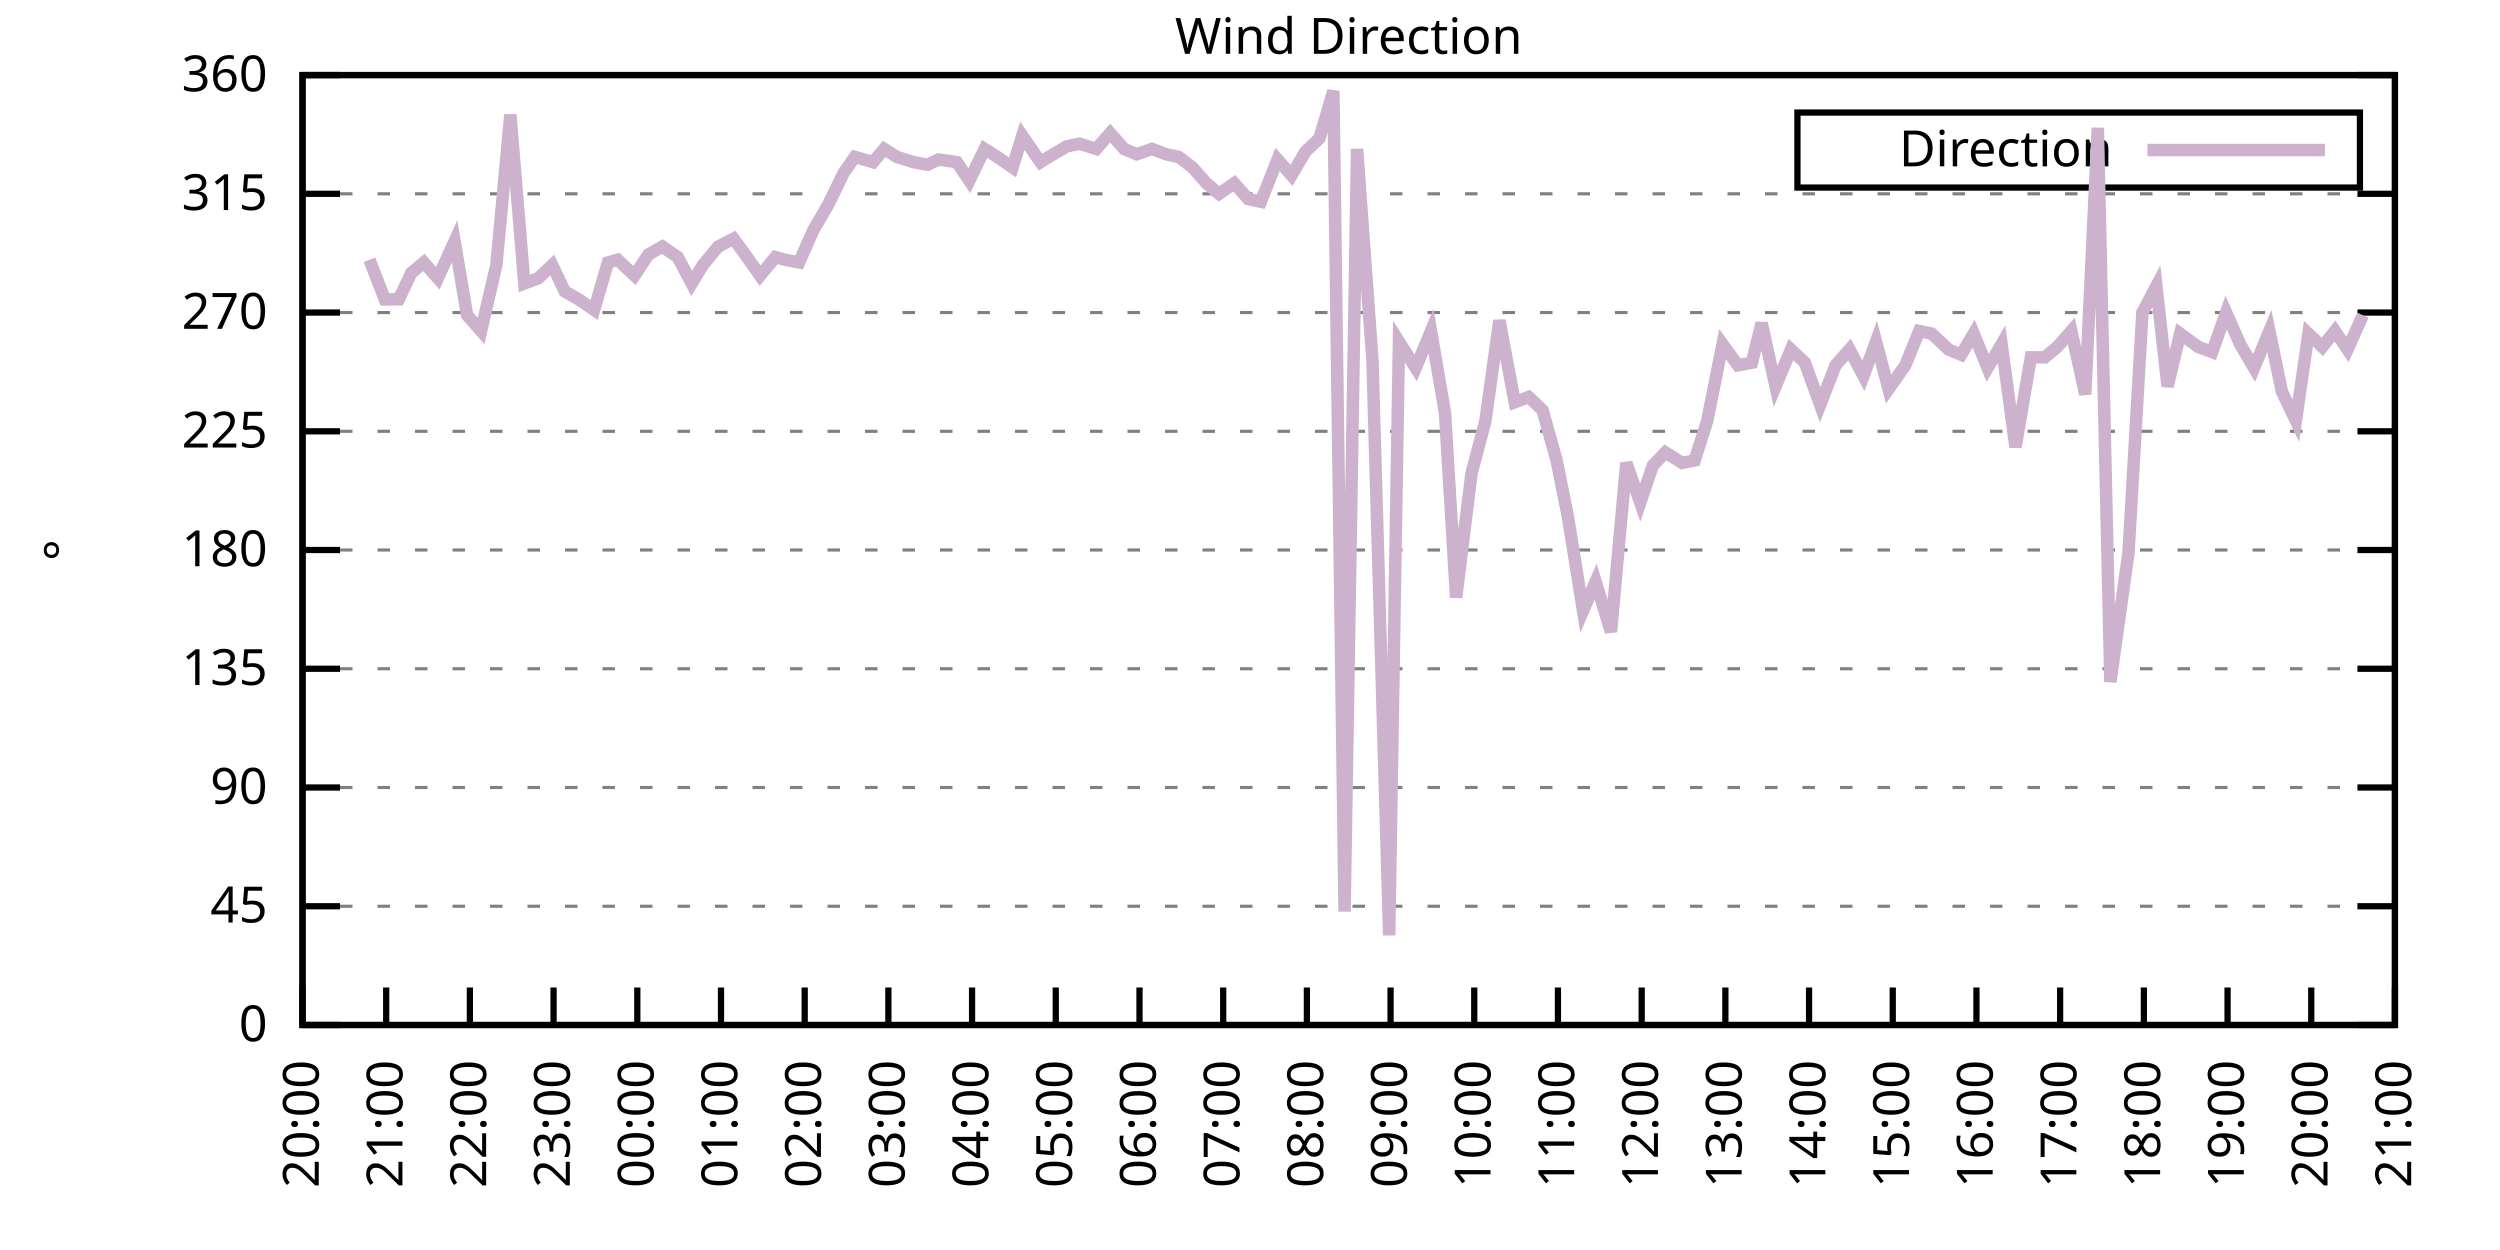
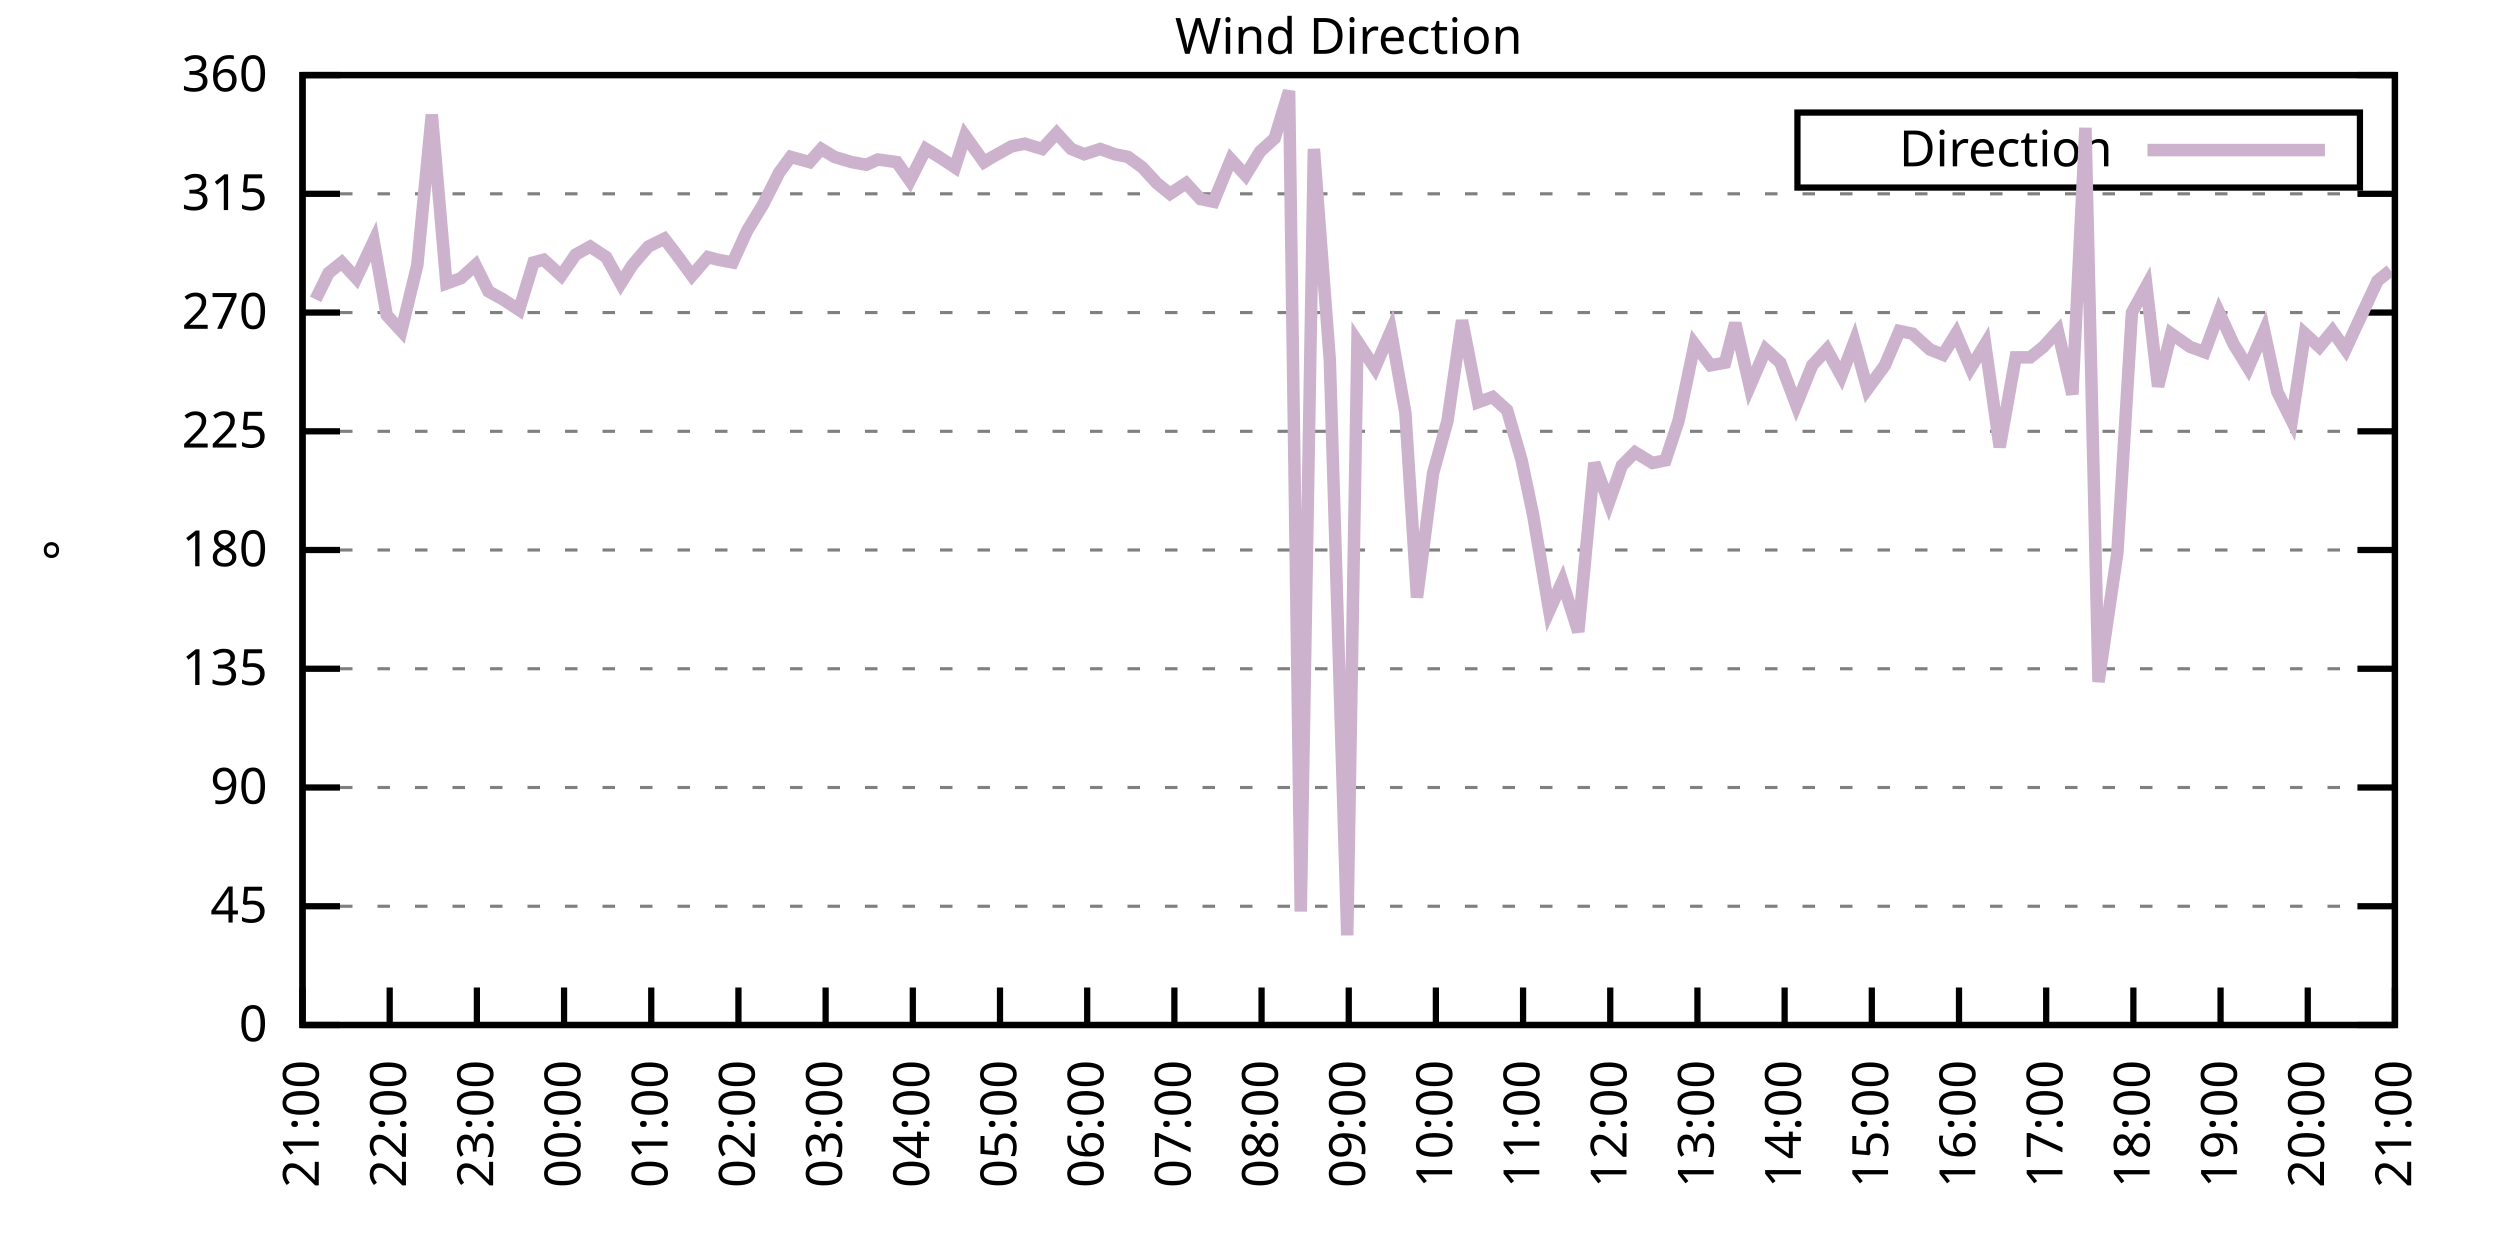
<svg xmlns="http://www.w3.org/2000/svg" xmlns:xlink="http://www.w3.org/1999/xlink" width="400" height="200" viewBox="0 0 400 200">
  <g id="gnuplot_canvas">
    <rect x="0" y="0" width="400" height="200" fill="none" />
    <defs>
      <circle id="gpDot" r="0.5" stroke-width="0.5" stroke="currentColor" />
      <path id="gpPt0" stroke-width="0.333" stroke="currentColor" d="M-1,0 h2 M0,-1 v2" />
      <path id="gpPt1" stroke-width="0.333" stroke="currentColor" d="M-1,-1 L1,1 M1,-1 L-1,1" />
      <path id="gpPt2" stroke-width="0.333" stroke="currentColor" d="M-1,0 L1,0 M0,-1 L0,1 M-1,-1 L1,1 M-1,1 L1,-1" />
      <rect id="gpPt3" stroke-width="0.333" stroke="currentColor" x="-1" y="-1" width="2" height="2" />
      <rect id="gpPt4" stroke-width="0.333" stroke="currentColor" fill="currentColor" x="-1" y="-1" width="2" height="2" />
      <circle id="gpPt5" stroke-width="0.333" stroke="currentColor" cx="0" cy="0" r="1" />
      <use xlink:href="#gpPt5" id="gpPt6" fill="currentColor" stroke="none" />
      <path id="gpPt7" stroke-width="0.333" stroke="currentColor" d="M0,-1.33 L-1.33,0.67 L1.33,0.67 z" />
      <use xlink:href="#gpPt7" id="gpPt8" fill="currentColor" stroke="none" />
      <use xlink:href="#gpPt7" id="gpPt9" stroke="currentColor" transform="rotate(180)" />
      <use xlink:href="#gpPt9" id="gpPt10" fill="currentColor" stroke="none" />
      <use xlink:href="#gpPt3" id="gpPt11" stroke="currentColor" transform="rotate(45)" />
      <use xlink:href="#gpPt11" id="gpPt12" fill="currentColor" stroke="none" />
      <path id="gpPt13" stroke-width="0.333" stroke="currentColor" d="M0,1.330 L1.265,0.411 L0.782,-1.067 L-0.782,-1.076 L-1.265,0.411 z" />
      <use xlink:href="#gpPt13" id="gpPt14" fill="currentColor" stroke="none" />
      <filter id="textbox" filterUnits="objectBoundingBox" x="0" y="0" height="1" width="1">
        <feFlood flood-color="white" flood-opacity="1" result="bgnd" />
        <feComposite in="SourceGraphic" in2="bgnd" operator="atop" />
      </filter>
      <filter id="greybox" filterUnits="objectBoundingBox" x="0" y="0" height="1" width="1">
        <feFlood flood-color="lightgrey" flood-opacity="1" result="grey" />
        <feComposite in="SourceGraphic" in2="grey" operator="atop" />
      </filter>
    </defs>
    <g fill="none" color="white" stroke="currentColor" stroke-width="1.00" stroke-linecap="butt" stroke-linejoin="miter">
</g>
    <g fill="none" color="black" stroke="currentColor" stroke-width="1.00" stroke-linecap="butt" stroke-linejoin="miter">
      <g stroke="none" shape-rendering="crispEdges">
        <polygon fill="rgb(255, 255, 255)" points="48.40,164.00 383.18,164.00 383.18,12.02 48.40,12.02 " />
      </g>
    </g>
    <g fill="none" color="black" stroke="currentColor" stroke-width="1.00" stroke-linecap="butt" stroke-linejoin="miter">
</g>
    <g fill="none" color="black" stroke="black" stroke-width="0.50" stroke-linecap="butt" stroke-linejoin="miter">
</g>
    <g fill="none" color="gray" stroke="currentColor" stroke-width="0.50" stroke-linecap="butt" stroke-linejoin="miter">
      <path stroke="gray" stroke-dasharray="2,4" class="gridline" d="M48.40,164.00 L383.19,164.00  " />
    </g>
    <g fill="none" color="gray" stroke="gray" stroke-width="1.00" stroke-linecap="butt" stroke-linejoin="miter">
</g>
    <g fill="none" color="black" stroke="currentColor" stroke-width="1.00" stroke-linecap="butt" stroke-linejoin="miter">
      <path stroke="black" d="M48.40,164.00 L54.40,164.00 M383.19,164.00 L377.19,164.00  " />
      <g transform="translate(42.80,166.60)" stroke="none" fill="black" font-family="Sans" font-size="8.00" text-anchor="end">
        <text>
          <tspan font-family="Sans"> 0</tspan>
        </text>
      </g>
    </g>
    <g fill="none" color="black" stroke="currentColor" stroke-width="1.00" stroke-linecap="butt" stroke-linejoin="miter">
</g>
    <g fill="none" color="black" stroke="black" stroke-width="0.50" stroke-linecap="butt" stroke-linejoin="miter">
</g>
    <g fill="none" color="gray" stroke="currentColor" stroke-width="0.50" stroke-linecap="butt" stroke-linejoin="miter">
      <path stroke="gray" stroke-dasharray="2,4" class="gridline" d="M48.40,145.00 L383.19,145.00  " />
    </g>
    <g fill="none" color="gray" stroke="gray" stroke-width="1.00" stroke-linecap="butt" stroke-linejoin="miter">
</g>
    <g fill="none" color="black" stroke="currentColor" stroke-width="1.00" stroke-linecap="butt" stroke-linejoin="miter">
      <path stroke="black" d="M48.40,145.00 L54.40,145.00 M383.19,145.00 L377.19,145.00  " />
      <g transform="translate(42.80,147.60)" stroke="none" fill="black" font-family="Sans" font-size="8.00" text-anchor="end">
        <text>
          <tspan font-family="Sans"> 45</tspan>
        </text>
      </g>
    </g>
    <g fill="none" color="black" stroke="currentColor" stroke-width="1.00" stroke-linecap="butt" stroke-linejoin="miter">
</g>
    <g fill="none" color="black" stroke="black" stroke-width="0.50" stroke-linecap="butt" stroke-linejoin="miter">
</g>
    <g fill="none" color="gray" stroke="currentColor" stroke-width="0.50" stroke-linecap="butt" stroke-linejoin="miter">
      <path stroke="gray" stroke-dasharray="2,4" class="gridline" d="M48.40,126.00 L383.19,126.00  " />
    </g>
    <g fill="none" color="gray" stroke="gray" stroke-width="1.00" stroke-linecap="butt" stroke-linejoin="miter">
</g>
    <g fill="none" color="black" stroke="currentColor" stroke-width="1.00" stroke-linecap="butt" stroke-linejoin="miter">
      <path stroke="black" d="M48.40,126.00 L54.40,126.00 M383.19,126.00 L377.19,126.00  " />
      <g transform="translate(42.80,128.60)" stroke="none" fill="black" font-family="Sans" font-size="8.00" text-anchor="end">
        <text>
          <tspan font-family="Sans"> 90</tspan>
        </text>
      </g>
    </g>
    <g fill="none" color="black" stroke="currentColor" stroke-width="1.00" stroke-linecap="butt" stroke-linejoin="miter">
</g>
    <g fill="none" color="black" stroke="black" stroke-width="0.50" stroke-linecap="butt" stroke-linejoin="miter">
</g>
    <g fill="none" color="gray" stroke="currentColor" stroke-width="0.50" stroke-linecap="butt" stroke-linejoin="miter">
      <path stroke="gray" stroke-dasharray="2,4" class="gridline" d="M48.40,107.00 L383.19,107.00  " />
    </g>
    <g fill="none" color="gray" stroke="gray" stroke-width="1.00" stroke-linecap="butt" stroke-linejoin="miter">
</g>
    <g fill="none" color="black" stroke="currentColor" stroke-width="1.00" stroke-linecap="butt" stroke-linejoin="miter">
      <path stroke="black" d="M48.40,107.00 L54.40,107.00 M383.19,107.00 L377.19,107.00  " />
      <g transform="translate(42.80,109.60)" stroke="none" fill="black" font-family="Sans" font-size="8.00" text-anchor="end">
        <text>
          <tspan font-family="Sans"> 135</tspan>
        </text>
      </g>
    </g>
    <g fill="none" color="black" stroke="currentColor" stroke-width="1.00" stroke-linecap="butt" stroke-linejoin="miter">
</g>
    <g fill="none" color="black" stroke="black" stroke-width="0.50" stroke-linecap="butt" stroke-linejoin="miter">
</g>
    <g fill="none" color="gray" stroke="currentColor" stroke-width="0.50" stroke-linecap="butt" stroke-linejoin="miter">
      <path stroke="gray" stroke-dasharray="2,4" class="gridline" d="M48.40,88.00 L383.19,88.00  " />
    </g>
    <g fill="none" color="gray" stroke="gray" stroke-width="1.00" stroke-linecap="butt" stroke-linejoin="miter">
</g>
    <g fill="none" color="black" stroke="currentColor" stroke-width="1.00" stroke-linecap="butt" stroke-linejoin="miter">
      <path stroke="black" d="M48.40,88.00 L54.40,88.00 M383.19,88.00 L377.19,88.00  " />
      <g transform="translate(42.80,90.60)" stroke="none" fill="black" font-family="Sans" font-size="8.00" text-anchor="end">
        <text>
          <tspan font-family="Sans"> 180</tspan>
        </text>
      </g>
    </g>
    <g fill="none" color="black" stroke="currentColor" stroke-width="1.00" stroke-linecap="butt" stroke-linejoin="miter">
</g>
    <g fill="none" color="black" stroke="black" stroke-width="0.50" stroke-linecap="butt" stroke-linejoin="miter">
</g>
    <g fill="none" color="gray" stroke="currentColor" stroke-width="0.50" stroke-linecap="butt" stroke-linejoin="miter">
      <path stroke="gray" stroke-dasharray="2,4" class="gridline" d="M48.40,69.01 L383.19,69.01  " />
    </g>
    <g fill="none" color="gray" stroke="gray" stroke-width="1.00" stroke-linecap="butt" stroke-linejoin="miter">
</g>
    <g fill="none" color="black" stroke="currentColor" stroke-width="1.00" stroke-linecap="butt" stroke-linejoin="miter">
      <path stroke="black" d="M48.40,69.01 L54.40,69.01 M383.19,69.01 L377.19,69.01  " />
      <g transform="translate(42.80,71.61)" stroke="none" fill="black" font-family="Sans" font-size="8.00" text-anchor="end">
        <text>
          <tspan font-family="Sans"> 225</tspan>
        </text>
      </g>
    </g>
    <g fill="none" color="black" stroke="currentColor" stroke-width="1.00" stroke-linecap="butt" stroke-linejoin="miter">
</g>
    <g fill="none" color="black" stroke="black" stroke-width="0.50" stroke-linecap="butt" stroke-linejoin="miter">
</g>
    <g fill="none" color="gray" stroke="currentColor" stroke-width="0.50" stroke-linecap="butt" stroke-linejoin="miter">
      <path stroke="gray" stroke-dasharray="2,4" class="gridline" d="M48.40,50.01 L383.19,50.01  " />
    </g>
    <g fill="none" color="gray" stroke="gray" stroke-width="1.00" stroke-linecap="butt" stroke-linejoin="miter">
</g>
    <g fill="none" color="black" stroke="currentColor" stroke-width="1.00" stroke-linecap="butt" stroke-linejoin="miter">
      <path stroke="black" d="M48.40,50.01 L54.40,50.01 M383.19,50.01 L377.19,50.01  " />
      <g transform="translate(42.80,52.61)" stroke="none" fill="black" font-family="Sans" font-size="8.00" text-anchor="end">
        <text>
          <tspan font-family="Sans"> 270</tspan>
        </text>
      </g>
    </g>
    <g fill="none" color="black" stroke="currentColor" stroke-width="1.00" stroke-linecap="butt" stroke-linejoin="miter">
</g>
    <g fill="none" color="black" stroke="black" stroke-width="0.50" stroke-linecap="butt" stroke-linejoin="miter">
</g>
    <g fill="none" color="gray" stroke="currentColor" stroke-width="0.50" stroke-linecap="butt" stroke-linejoin="miter">
      <path stroke="gray" stroke-dasharray="2,4" class="gridline" d="M48.40,31.01 L383.19,31.01  " />
    </g>
    <g fill="none" color="gray" stroke="gray" stroke-width="1.00" stroke-linecap="butt" stroke-linejoin="miter">
</g>
    <g fill="none" color="black" stroke="currentColor" stroke-width="1.00" stroke-linecap="butt" stroke-linejoin="miter">
      <path stroke="black" d="M48.40,31.01 L54.40,31.01 M383.19,31.01 L377.19,31.01  " />
      <g transform="translate(42.80,33.61)" stroke="none" fill="black" font-family="Sans" font-size="8.00" text-anchor="end">
        <text>
          <tspan font-family="Sans"> 315</tspan>
        </text>
      </g>
    </g>
    <g fill="none" color="black" stroke="currentColor" stroke-width="1.00" stroke-linecap="butt" stroke-linejoin="miter">
</g>
    <g fill="none" color="black" stroke="black" stroke-width="0.50" stroke-linecap="butt" stroke-linejoin="miter">
</g>
    <g fill="none" color="gray" stroke="currentColor" stroke-width="0.50" stroke-linecap="butt" stroke-linejoin="miter">
      <path stroke="gray" stroke-dasharray="2,4" class="gridline" d="M48.40,12.01 L383.19,12.01  " />
    </g>
    <g fill="none" color="gray" stroke="gray" stroke-width="1.00" stroke-linecap="butt" stroke-linejoin="miter">
</g>
    <g fill="none" color="black" stroke="currentColor" stroke-width="1.00" stroke-linecap="butt" stroke-linejoin="miter">
      <path stroke="black" d="M48.40,12.01 L54.40,12.01 M383.19,12.01 L377.19,12.01  " />
      <g transform="translate(42.80,14.61)" stroke="none" fill="black" font-family="Sans" font-size="8.00" text-anchor="end">
        <text>
          <tspan font-family="Sans"> 360</tspan>
        </text>
      </g>
    </g>
    <g fill="none" color="black" stroke="currentColor" stroke-width="1.00" stroke-linecap="butt" stroke-linejoin="miter">
      <path stroke="black" d="M48.40,164.00 L48.40,158.00  " />
      <g transform="translate(51.00,169.60) rotate(270.00)" stroke="none" fill="black" font-family="Sans" font-size="8.00" text-anchor="end">
        <text>
-           <tspan font-family="Sans">20:00</tspan>
-         </text>
-       </g>
-     </g>
-     <g fill="none" color="black" stroke="currentColor" stroke-width="1.00" stroke-linecap="butt" stroke-linejoin="miter">
-       <path stroke="black" d="M61.79,164.00 L61.79,158.00  " />
-       <g transform="translate(64.39,169.60) rotate(270.00)" stroke="none" fill="black" font-family="Sans" font-size="8.00" text-anchor="end">
-         <text>
          <tspan font-family="Sans">21:00</tspan>
        </text>
      </g>
    </g>
    <g fill="none" color="black" stroke="currentColor" stroke-width="1.00" stroke-linecap="butt" stroke-linejoin="miter">
-       <path stroke="black" d="M75.18,164.00 L75.18,158.00  " />
-       <g transform="translate(77.78,169.60) rotate(270.00)" stroke="none" fill="black" font-family="Sans" font-size="8.00" text-anchor="end">
+       <path stroke="black" d="M62.35,164.00 L62.35,158.00  " />
+       <g transform="translate(64.95,169.60) rotate(270.00)" stroke="none" fill="black" font-family="Sans" font-size="8.00" text-anchor="end">
        <text>
          <tspan font-family="Sans">22:00</tspan>
        </text>
      </g>
    </g>
    <g fill="none" color="black" stroke="currentColor" stroke-width="1.00" stroke-linecap="butt" stroke-linejoin="miter">
-       <path stroke="black" d="M88.57,164.00 L88.57,158.00  " />
-       <g transform="translate(91.17,169.60) rotate(270.00)" stroke="none" fill="black" font-family="Sans" font-size="8.00" text-anchor="end">
+       <path stroke="black" d="M76.30,164.00 L76.30,158.00  " />
+       <g transform="translate(78.90,169.60) rotate(270.00)" stroke="none" fill="black" font-family="Sans" font-size="8.00" text-anchor="end">
        <text>
          <tspan font-family="Sans">23:00</tspan>
        </text>
      </g>
    </g>
    <g fill="none" color="black" stroke="currentColor" stroke-width="1.00" stroke-linecap="butt" stroke-linejoin="miter">
-       <path stroke="black" d="M101.97,164.00 L101.97,158.00  " />
-       <g transform="translate(104.57,169.60) rotate(270.00)" stroke="none" fill="black" font-family="Sans" font-size="8.00" text-anchor="end">
+       <path stroke="black" d="M90.25,164.00 L90.25,158.00  " />
+       <g transform="translate(92.85,169.60) rotate(270.00)" stroke="none" fill="black" font-family="Sans" font-size="8.00" text-anchor="end">
        <text>
          <tspan font-family="Sans">00:00</tspan>
        </text>
      </g>
    </g>
    <g fill="none" color="black" stroke="currentColor" stroke-width="1.00" stroke-linecap="butt" stroke-linejoin="miter">
-       <path stroke="black" d="M115.36,164.00 L115.36,158.00  " />
-       <g transform="translate(117.96,169.60) rotate(270.00)" stroke="none" fill="black" font-family="Sans" font-size="8.00" text-anchor="end">
+       <path stroke="black" d="M104.20,164.00 L104.20,158.00  " />
+       <g transform="translate(106.80,169.60) rotate(270.00)" stroke="none" fill="black" font-family="Sans" font-size="8.00" text-anchor="end">
        <text>
          <tspan font-family="Sans">01:00</tspan>
        </text>
      </g>
    </g>
    <g fill="none" color="black" stroke="currentColor" stroke-width="1.00" stroke-linecap="butt" stroke-linejoin="miter">
-       <path stroke="black" d="M128.75,164.00 L128.75,158.00  " />
-       <g transform="translate(131.35,169.60) rotate(270.00)" stroke="none" fill="black" font-family="Sans" font-size="8.00" text-anchor="end">
+       <path stroke="black" d="M118.15,164.00 L118.15,158.00  " />
+       <g transform="translate(120.75,169.60) rotate(270.00)" stroke="none" fill="black" font-family="Sans" font-size="8.00" text-anchor="end">
        <text>
          <tspan font-family="Sans">02:00</tspan>
        </text>
      </g>
    </g>
    <g fill="none" color="black" stroke="currentColor" stroke-width="1.00" stroke-linecap="butt" stroke-linejoin="miter">
-       <path stroke="black" d="M142.14,164.00 L142.14,158.00  " />
-       <g transform="translate(144.74,169.60) rotate(270.00)" stroke="none" fill="black" font-family="Sans" font-size="8.00" text-anchor="end">
+       <path stroke="black" d="M132.10,164.00 L132.10,158.00  " />
+       <g transform="translate(134.70,169.60) rotate(270.00)" stroke="none" fill="black" font-family="Sans" font-size="8.00" text-anchor="end">
        <text>
          <tspan font-family="Sans">03:00</tspan>
        </text>
      </g>
    </g>
    <g fill="none" color="black" stroke="currentColor" stroke-width="1.00" stroke-linecap="butt" stroke-linejoin="miter">
-       <path stroke="black" d="M155.53,164.00 L155.53,158.00  " />
-       <g transform="translate(158.13,169.60) rotate(270.00)" stroke="none" fill="black" font-family="Sans" font-size="8.00" text-anchor="end">
+       <path stroke="black" d="M146.05,164.00 L146.05,158.00  " />
+       <g transform="translate(148.65,169.60) rotate(270.00)" stroke="none" fill="black" font-family="Sans" font-size="8.00" text-anchor="end">
        <text>
          <tspan font-family="Sans">04:00</tspan>
        </text>
      </g>
    </g>
    <g fill="none" color="black" stroke="currentColor" stroke-width="1.00" stroke-linecap="butt" stroke-linejoin="miter">
-       <path stroke="black" d="M168.92,164.00 L168.92,158.00  " />
-       <g transform="translate(171.52,169.60) rotate(270.00)" stroke="none" fill="black" font-family="Sans" font-size="8.00" text-anchor="end">
+       <path stroke="black" d="M160.00,164.00 L160.00,158.00  " />
+       <g transform="translate(162.60,169.60) rotate(270.00)" stroke="none" fill="black" font-family="Sans" font-size="8.00" text-anchor="end">
        <text>
          <tspan font-family="Sans">05:00</tspan>
        </text>
      </g>
    </g>
    <g fill="none" color="black" stroke="currentColor" stroke-width="1.00" stroke-linecap="butt" stroke-linejoin="miter">
-       <path stroke="black" d="M182.32,164.00 L182.32,158.00  " />
-       <g transform="translate(184.92,169.60) rotate(270.00)" stroke="none" fill="black" font-family="Sans" font-size="8.00" text-anchor="end">
+       <path stroke="black" d="M173.95,164.00 L173.95,158.00  " />
+       <g transform="translate(176.55,169.60) rotate(270.00)" stroke="none" fill="black" font-family="Sans" font-size="8.00" text-anchor="end">
        <text>
          <tspan font-family="Sans">06:00</tspan>
        </text>
      </g>
    </g>
    <g fill="none" color="black" stroke="currentColor" stroke-width="1.00" stroke-linecap="butt" stroke-linejoin="miter">
-       <path stroke="black" d="M195.71,164.00 L195.71,158.00  " />
-       <g transform="translate(198.31,169.60) rotate(270.00)" stroke="none" fill="black" font-family="Sans" font-size="8.00" text-anchor="end">
+       <path stroke="black" d="M187.90,164.00 L187.90,158.00  " />
+       <g transform="translate(190.50,169.60) rotate(270.00)" stroke="none" fill="black" font-family="Sans" font-size="8.00" text-anchor="end">
        <text>
          <tspan font-family="Sans">07:00</tspan>
        </text>
      </g>
    </g>
    <g fill="none" color="black" stroke="currentColor" stroke-width="1.00" stroke-linecap="butt" stroke-linejoin="miter">
-       <path stroke="black" d="M209.10,164.00 L209.10,158.00  " />
-       <g transform="translate(211.70,169.60) rotate(270.00)" stroke="none" fill="black" font-family="Sans" font-size="8.00" text-anchor="end">
+       <path stroke="black" d="M201.85,164.00 L201.85,158.00  " />
+       <g transform="translate(204.45,169.60) rotate(270.00)" stroke="none" fill="black" font-family="Sans" font-size="8.00" text-anchor="end">
        <text>
          <tspan font-family="Sans">08:00</tspan>
        </text>
      </g>
    </g>
    <g fill="none" color="black" stroke="currentColor" stroke-width="1.00" stroke-linecap="butt" stroke-linejoin="miter">
-       <path stroke="black" d="M222.49,164.00 L222.49,158.00  " />
-       <g transform="translate(225.09,169.60) rotate(270.00)" stroke="none" fill="black" font-family="Sans" font-size="8.00" text-anchor="end">
+       <path stroke="black" d="M215.80,164.00 L215.80,158.00  " />
+       <g transform="translate(218.40,169.60) rotate(270.00)" stroke="none" fill="black" font-family="Sans" font-size="8.00" text-anchor="end">
        <text>
          <tspan font-family="Sans">09:00</tspan>
        </text>
      </g>
    </g>
    <g fill="none" color="black" stroke="currentColor" stroke-width="1.00" stroke-linecap="butt" stroke-linejoin="miter">
-       <path stroke="black" d="M235.88,164.00 L235.88,158.00  " />
-       <g transform="translate(238.48,169.60) rotate(270.00)" stroke="none" fill="black" font-family="Sans" font-size="8.00" text-anchor="end">
+       <path stroke="black" d="M229.74,164.00 L229.74,158.00  " />
+       <g transform="translate(232.34,169.60) rotate(270.00)" stroke="none" fill="black" font-family="Sans" font-size="8.00" text-anchor="end">
        <text>
          <tspan font-family="Sans">10:00</tspan>
        </text>
      </g>
    </g>
    <g fill="none" color="black" stroke="currentColor" stroke-width="1.00" stroke-linecap="butt" stroke-linejoin="miter">
-       <path stroke="black" d="M249.27,164.00 L249.27,158.00  " />
-       <g transform="translate(251.87,169.60) rotate(270.00)" stroke="none" fill="black" font-family="Sans" font-size="8.00" text-anchor="end">
+       <path stroke="black" d="M243.69,164.00 L243.69,158.00  " />
+       <g transform="translate(246.29,169.60) rotate(270.00)" stroke="none" fill="black" font-family="Sans" font-size="8.00" text-anchor="end">
        <text>
          <tspan font-family="Sans">11:00</tspan>
        </text>
      </g>
    </g>
    <g fill="none" color="black" stroke="currentColor" stroke-width="1.00" stroke-linecap="butt" stroke-linejoin="miter">
-       <path stroke="black" d="M262.67,164.00 L262.67,158.00  " />
-       <g transform="translate(265.27,169.60) rotate(270.00)" stroke="none" fill="black" font-family="Sans" font-size="8.00" text-anchor="end">
+       <path stroke="black" d="M257.64,164.00 L257.64,158.00  " />
+       <g transform="translate(260.24,169.60) rotate(270.00)" stroke="none" fill="black" font-family="Sans" font-size="8.00" text-anchor="end">
        <text>
          <tspan font-family="Sans">12:00</tspan>
        </text>
      </g>
    </g>
    <g fill="none" color="black" stroke="currentColor" stroke-width="1.00" stroke-linecap="butt" stroke-linejoin="miter">
-       <path stroke="black" d="M276.06,164.00 L276.06,158.00  " />
-       <g transform="translate(278.66,169.60) rotate(270.00)" stroke="none" fill="black" font-family="Sans" font-size="8.00" text-anchor="end">
+       <path stroke="black" d="M271.59,164.00 L271.59,158.00  " />
+       <g transform="translate(274.19,169.60) rotate(270.00)" stroke="none" fill="black" font-family="Sans" font-size="8.00" text-anchor="end">
        <text>
          <tspan font-family="Sans">13:00</tspan>
        </text>
      </g>
    </g>
    <g fill="none" color="black" stroke="currentColor" stroke-width="1.00" stroke-linecap="butt" stroke-linejoin="miter">
-       <path stroke="black" d="M289.45,164.00 L289.45,158.00  " />
-       <g transform="translate(292.05,169.60) rotate(270.00)" stroke="none" fill="black" font-family="Sans" font-size="8.00" text-anchor="end">
+       <path stroke="black" d="M285.54,164.00 L285.54,158.00  " />
+       <g transform="translate(288.14,169.60) rotate(270.00)" stroke="none" fill="black" font-family="Sans" font-size="8.00" text-anchor="end">
        <text>
          <tspan font-family="Sans">14:00</tspan>
        </text>
      </g>
    </g>
    <g fill="none" color="black" stroke="currentColor" stroke-width="1.00" stroke-linecap="butt" stroke-linejoin="miter">
-       <path stroke="black" d="M302.84,164.00 L302.84,158.00  " />
-       <g transform="translate(305.44,169.60) rotate(270.00)" stroke="none" fill="black" font-family="Sans" font-size="8.00" text-anchor="end">
+       <path stroke="black" d="M299.49,164.00 L299.49,158.00  " />
+       <g transform="translate(302.09,169.60) rotate(270.00)" stroke="none" fill="black" font-family="Sans" font-size="8.00" text-anchor="end">
        <text>
          <tspan font-family="Sans">15:00</tspan>
        </text>
      </g>
    </g>
    <g fill="none" color="black" stroke="currentColor" stroke-width="1.00" stroke-linecap="butt" stroke-linejoin="miter">
-       <path stroke="black" d="M316.23,164.00 L316.23,158.00  " />
-       <g transform="translate(318.83,169.60) rotate(270.00)" stroke="none" fill="black" font-family="Sans" font-size="8.00" text-anchor="end">
+       <path stroke="black" d="M313.44,164.00 L313.44,158.00  " />
+       <g transform="translate(316.04,169.60) rotate(270.00)" stroke="none" fill="black" font-family="Sans" font-size="8.00" text-anchor="end">
        <text>
          <tspan font-family="Sans">16:00</tspan>
        </text>
      </g>
    </g>
    <g fill="none" color="black" stroke="currentColor" stroke-width="1.00" stroke-linecap="butt" stroke-linejoin="miter">
-       <path stroke="black" d="M329.62,164.00 L329.62,158.00  " />
-       <g transform="translate(332.22,169.60) rotate(270.00)" stroke="none" fill="black" font-family="Sans" font-size="8.00" text-anchor="end">
+       <path stroke="black" d="M327.39,164.00 L327.39,158.00  " />
+       <g transform="translate(329.99,169.60) rotate(270.00)" stroke="none" fill="black" font-family="Sans" font-size="8.00" text-anchor="end">
        <text>
          <tspan font-family="Sans">17:00</tspan>
        </text>
      </g>
    </g>
    <g fill="none" color="black" stroke="currentColor" stroke-width="1.00" stroke-linecap="butt" stroke-linejoin="miter">
-       <path stroke="black" d="M343.02,164.00 L343.02,158.00  " />
-       <g transform="translate(345.62,169.60) rotate(270.00)" stroke="none" fill="black" font-family="Sans" font-size="8.00" text-anchor="end">
+       <path stroke="black" d="M341.34,164.00 L341.34,158.00  " />
+       <g transform="translate(343.94,169.60) rotate(270.00)" stroke="none" fill="black" font-family="Sans" font-size="8.00" text-anchor="end">
        <text>
          <tspan font-family="Sans">18:00</tspan>
        </text>
      </g>
    </g>
    <g fill="none" color="black" stroke="currentColor" stroke-width="1.00" stroke-linecap="butt" stroke-linejoin="miter">
-       <path stroke="black" d="M356.41,164.00 L356.41,158.00  " />
-       <g transform="translate(359.01,169.60) rotate(270.00)" stroke="none" fill="black" font-family="Sans" font-size="8.00" text-anchor="end">
+       <path stroke="black" d="M355.29,164.00 L355.29,158.00  " />
+       <g transform="translate(357.89,169.60) rotate(270.00)" stroke="none" fill="black" font-family="Sans" font-size="8.00" text-anchor="end">
        <text>
          <tspan font-family="Sans">19:00</tspan>
        </text>
      </g>
    </g>
    <g fill="none" color="black" stroke="currentColor" stroke-width="1.00" stroke-linecap="butt" stroke-linejoin="miter">
-       <path stroke="black" d="M369.80,164.00 L369.80,158.00  " />
-       <g transform="translate(372.40,169.60) rotate(270.00)" stroke="none" fill="black" font-family="Sans" font-size="8.00" text-anchor="end">
+       <path stroke="black" d="M369.24,164.00 L369.24,158.00  " />
+       <g transform="translate(371.84,169.60) rotate(270.00)" stroke="none" fill="black" font-family="Sans" font-size="8.00" text-anchor="end">
        <text>
          <tspan font-family="Sans">20:00</tspan>
        </text>
      </g>
    </g>
    <g fill="none" color="black" stroke="currentColor" stroke-width="1.00" stroke-linecap="butt" stroke-linejoin="miter">
      <path stroke="black" d="M383.19,164.00 L383.19,158.00  " />
      <g transform="translate(385.79,169.60) rotate(270.00)" stroke="none" fill="black" font-family="Sans" font-size="8.00" text-anchor="end">
        <text>
          <tspan font-family="Sans">21:00</tspan>
        </text>
      </g>
    </g>
    <g fill="none" color="black" stroke="currentColor" stroke-width="1.00" stroke-linecap="butt" stroke-linejoin="miter">
</g>
    <g fill="none" color="black" stroke="currentColor" stroke-width="1.00" stroke-linecap="butt" stroke-linejoin="miter">
      <path stroke="black" d="M48.40,12.01 L48.40,164.00 L383.19,164.00 L383.19,12.01 L48.40,12.01 Z  " />
    </g>
    <g fill="none" color="black" stroke="currentColor" stroke-width="1.00" stroke-linecap="butt" stroke-linejoin="miter">
</g>
    <g fill="none" color="black" stroke="currentColor" stroke-width="1.00" stroke-linecap="butt" stroke-linejoin="miter">
      <path stroke="black" d="M287.59,30.01 L287.59,18.01 L377.59,18.01 L377.59,30.01 L287.59,30.01 Z  " />
    </g>
    <g id="Wind_direction_plot_1">
      <g fill="none" color="white" stroke="black" stroke-width="2.00" stroke-linecap="butt" stroke-linejoin="miter">
</g>
      <g fill="none" color="black" stroke="currentColor" stroke-width="2.00" stroke-linecap="butt" stroke-linejoin="miter">
        <g transform="translate(337.99,26.61)" stroke="none" fill="black" font-family="Sans" font-size="8.00" text-anchor="end">
          <text>
            <tspan font-family="Sans">Direction</tspan>
          </text>
        </g>
      </g>
      <g fill="none" color="black" stroke="currentColor" stroke-width="2.00" stroke-linecap="butt" stroke-linejoin="miter">
-         <path stroke="rgb(204, 178, 204)" d="M343.59,24.01 L371.99,24.01 M59.11,41.56 L61.57,47.90 L63.80,47.90 L65.81,43.67 L67.82,41.99 L70.05,44.52   L72.73,38.61 L74.74,50.43 L76.97,52.96 L79.42,42.41 L81.66,18.34 L83.89,45.36 L86.12,44.52 L88.35,42.41   L90.36,46.63 L92.59,47.90 L95.05,49.59 L97.28,41.99 L98.84,41.56 L101.52,44.10 L103.75,40.72 L105.98,39.45   L108.44,41.14 L110.67,45.36 L112.46,42.41 L114.91,39.45 L117.37,38.19 L118.93,40.30 L121.61,44.10 L124.06,41.14   L125.62,41.56 L127.86,41.99 L130.09,36.92 L132.54,32.70 L135.00,27.63 L136.78,25.10 L139.69,25.94 L141.47,23.83   L143.48,25.10 L146.16,25.94 L148.39,26.36 L150.18,25.52 L153.08,25.94 L155.09,28.90 L157.54,23.83 L159.55,25.10   L162.01,26.79 L163.57,21.72 L166.47,25.94 L167.81,25.10 L170.71,23.41 L172.72,22.99 L175.40,23.83 L177.63,21.30   L179.86,23.83 L181.87,24.68 L184.32,23.83 L186.56,24.68 L188.57,25.10 L190.80,26.79 L193.03,29.32 L195.04,31.01   L197.49,29.32 L199.73,31.85 L201.73,32.28 L204.41,25.52 L206.64,28.05 L208.88,24.25 L211.11,22.14 L213.34,14.54   L215.13,145.85 L217.13,23.83 L219.59,57.61 L222.27,149.65 L223.83,54.65 L226.51,58.87 L228.96,52.96 L231.20,66.05   L232.98,95.60 L235.44,75.76 L237.67,67.32 L239.90,51.27 L242.36,64.36 L244.59,63.52 L246.82,65.63 L249.05,73.65   L250.84,82.52 L253.29,97.72 L255.30,93.07 L257.76,101.09 L260.21,74.07 L262.44,80.41 L264.45,74.49 L266.46,72.38   L269.14,74.07 L271.15,73.65 L273.16,67.32 L275.61,55.07 L278.07,58.45 L280.30,58.03 L281.86,51.70 L284.09,61.83   L286.55,55.92 L288.78,58.03 L291.23,64.78 L293.69,58.45 L295.92,55.92 L298.15,60.14 L300.16,54.65 L302.17,62.25   L304.85,58.45 L307.08,52.96 L309.09,53.39 L311.77,55.92 L313.78,56.76 L315.79,53.39 L318.02,58.87 L320.25,55.07   L322.48,71.54 L324.94,57.18 L327.17,57.18 L329.18,55.50 L331.41,52.96 L333.64,63.10 L335.65,20.45 L337.66,109.11   L340.56,88.43 L342.79,50.01 L345.02,45.79 L346.81,61.83 L348.82,53.39 L351.72,55.50 L353.95,56.34 L356.18,50.01   L358.42,55.07 L360.65,58.87 L363.10,52.96 L365.11,62.67 L367.34,67.32 L369.35,53.39 L371.58,55.50 L373.59,52.96   L375.60,55.92 L378.06,50.43  " />
+         <path stroke="rgb(204, 178, 204)" d="M343.59,24.01 L371.99,24.01 M50.49,47.90 L52.58,43.67 L54.68,41.99 L57.00,44.52 L59.79,38.61 L61.88,50.43   L64.21,52.96 L66.77,42.41 L69.09,18.34 L71.42,45.36 L73.74,44.52 L76.07,42.41 L78.16,46.63 L80.48,47.90   L83.04,49.59 L85.37,41.99 L86.99,41.56 L89.78,44.10 L92.11,40.72 L94.43,39.45 L96.99,41.14 L99.32,45.36   L101.18,42.41 L103.73,39.45 L106.29,38.19 L107.92,40.30 L110.71,44.10 L113.27,41.14 L114.89,41.56 L117.22,41.99   L119.54,36.92 L122.10,32.70 L124.66,27.63 L126.52,25.10 L129.54,25.94 L131.40,23.83 L133.49,25.10 L136.28,25.94   L138.61,26.36 L140.47,25.52 L143.49,25.94 L145.58,28.90 L148.14,23.83 L150.23,25.10 L152.79,26.79 L154.42,21.72   L157.44,25.94 L158.83,25.10 L161.86,23.41 L163.95,22.99 L166.74,23.83 L169.06,21.30 L171.39,23.83 L173.48,24.68   L176.04,23.83 L178.36,24.68 L180.46,25.10 L182.78,26.79 L185.11,29.32 L187.20,31.01 L189.76,29.32 L192.08,31.85   L194.17,32.28 L196.96,25.52 L199.29,28.05 L201.61,24.25 L203.94,22.14 L206.26,14.54 L208.12,145.85 L210.22,23.83   L212.77,57.61 L215.56,149.65 L217.19,54.65 L219.98,58.87 L222.54,52.96 L224.86,66.05 L226.72,95.60 L229.28,75.76   L231.60,67.32 L233.93,51.27 L236.49,64.36 L238.81,63.52 L241.14,65.63 L243.46,73.65 L245.32,82.52 L247.88,97.72   L249.97,93.07 L252.53,101.09 L255.09,74.07 L257.41,80.41 L259.50,74.49 L261.60,72.38 L264.39,74.07 L266.48,73.65   L268.57,67.32 L271.13,55.07 L273.69,58.45 L276.01,58.03 L277.64,51.70 L279.96,61.83 L282.52,55.92 L284.85,58.03   L287.40,64.78 L289.96,58.45 L292.29,55.92 L294.61,60.14 L296.70,54.65 L298.80,62.25 L301.58,58.45 L303.91,52.96   L306.00,53.39 L308.79,55.92 L310.88,56.76 L312.98,53.39 L315.30,58.87 L317.63,55.07 L319.95,71.54 L322.51,57.18   L324.83,57.18 L326.93,55.50 L329.25,52.96 L331.58,63.10 L333.67,20.45 L335.76,109.11 L338.78,88.43 L341.11,50.01   L343.43,45.79 L345.29,61.83 L347.39,53.39 L350.41,55.50 L352.73,56.34 L355.06,50.01 L357.38,55.07 L359.71,58.87   L362.27,52.96 L364.36,62.67 L366.68,67.32 L368.78,53.39 L371.10,55.50 L373.19,52.96 L375.29,55.92 L377.84,50.43   L380.40,44.94 L382.49,43.25  " />
      </g>
    </g>
    <g fill="none" color="black" stroke="currentColor" stroke-width="2.00" stroke-linecap="butt" stroke-linejoin="miter">
</g>
    <g fill="none" color="black" stroke="black" stroke-width="1.00" stroke-linecap="butt" stroke-linejoin="miter">
</g>
    <g fill="none" color="black" stroke="currentColor" stroke-width="1.00" stroke-linecap="butt" stroke-linejoin="miter">
      <path stroke="black" d="M48.40,12.01 L48.40,164.00 L383.19,164.00 L383.19,12.01 L48.40,12.01 Z  " />
      <g transform="translate(12.80,88.01) rotate(270.00)" stroke="none" fill="black" font-family="Sans" font-size="8.00" text-anchor="middle">
        <text>
          <tspan font-family="Sans">°</tspan>
        </text>
      </g>
    </g>
    <g fill="none" color="black" stroke="currentColor" stroke-width="1.00" stroke-linecap="butt" stroke-linejoin="miter">
</g>
    <g fill="none" color="black" stroke="currentColor" stroke-width="1.00" stroke-linecap="butt" stroke-linejoin="miter">
      <g transform="translate(215.79,8.61)" stroke="none" fill="black" font-family="Sans" font-size="8.00" text-anchor="middle">
        <text>
          <tspan font-family="Sans">Wind Direction</tspan>
        </text>
      </g>
    </g>
    <g fill="none" color="black" stroke="currentColor" stroke-width="1.00" stroke-linecap="butt" stroke-linejoin="miter">
</g>
  </g>
</svg>
